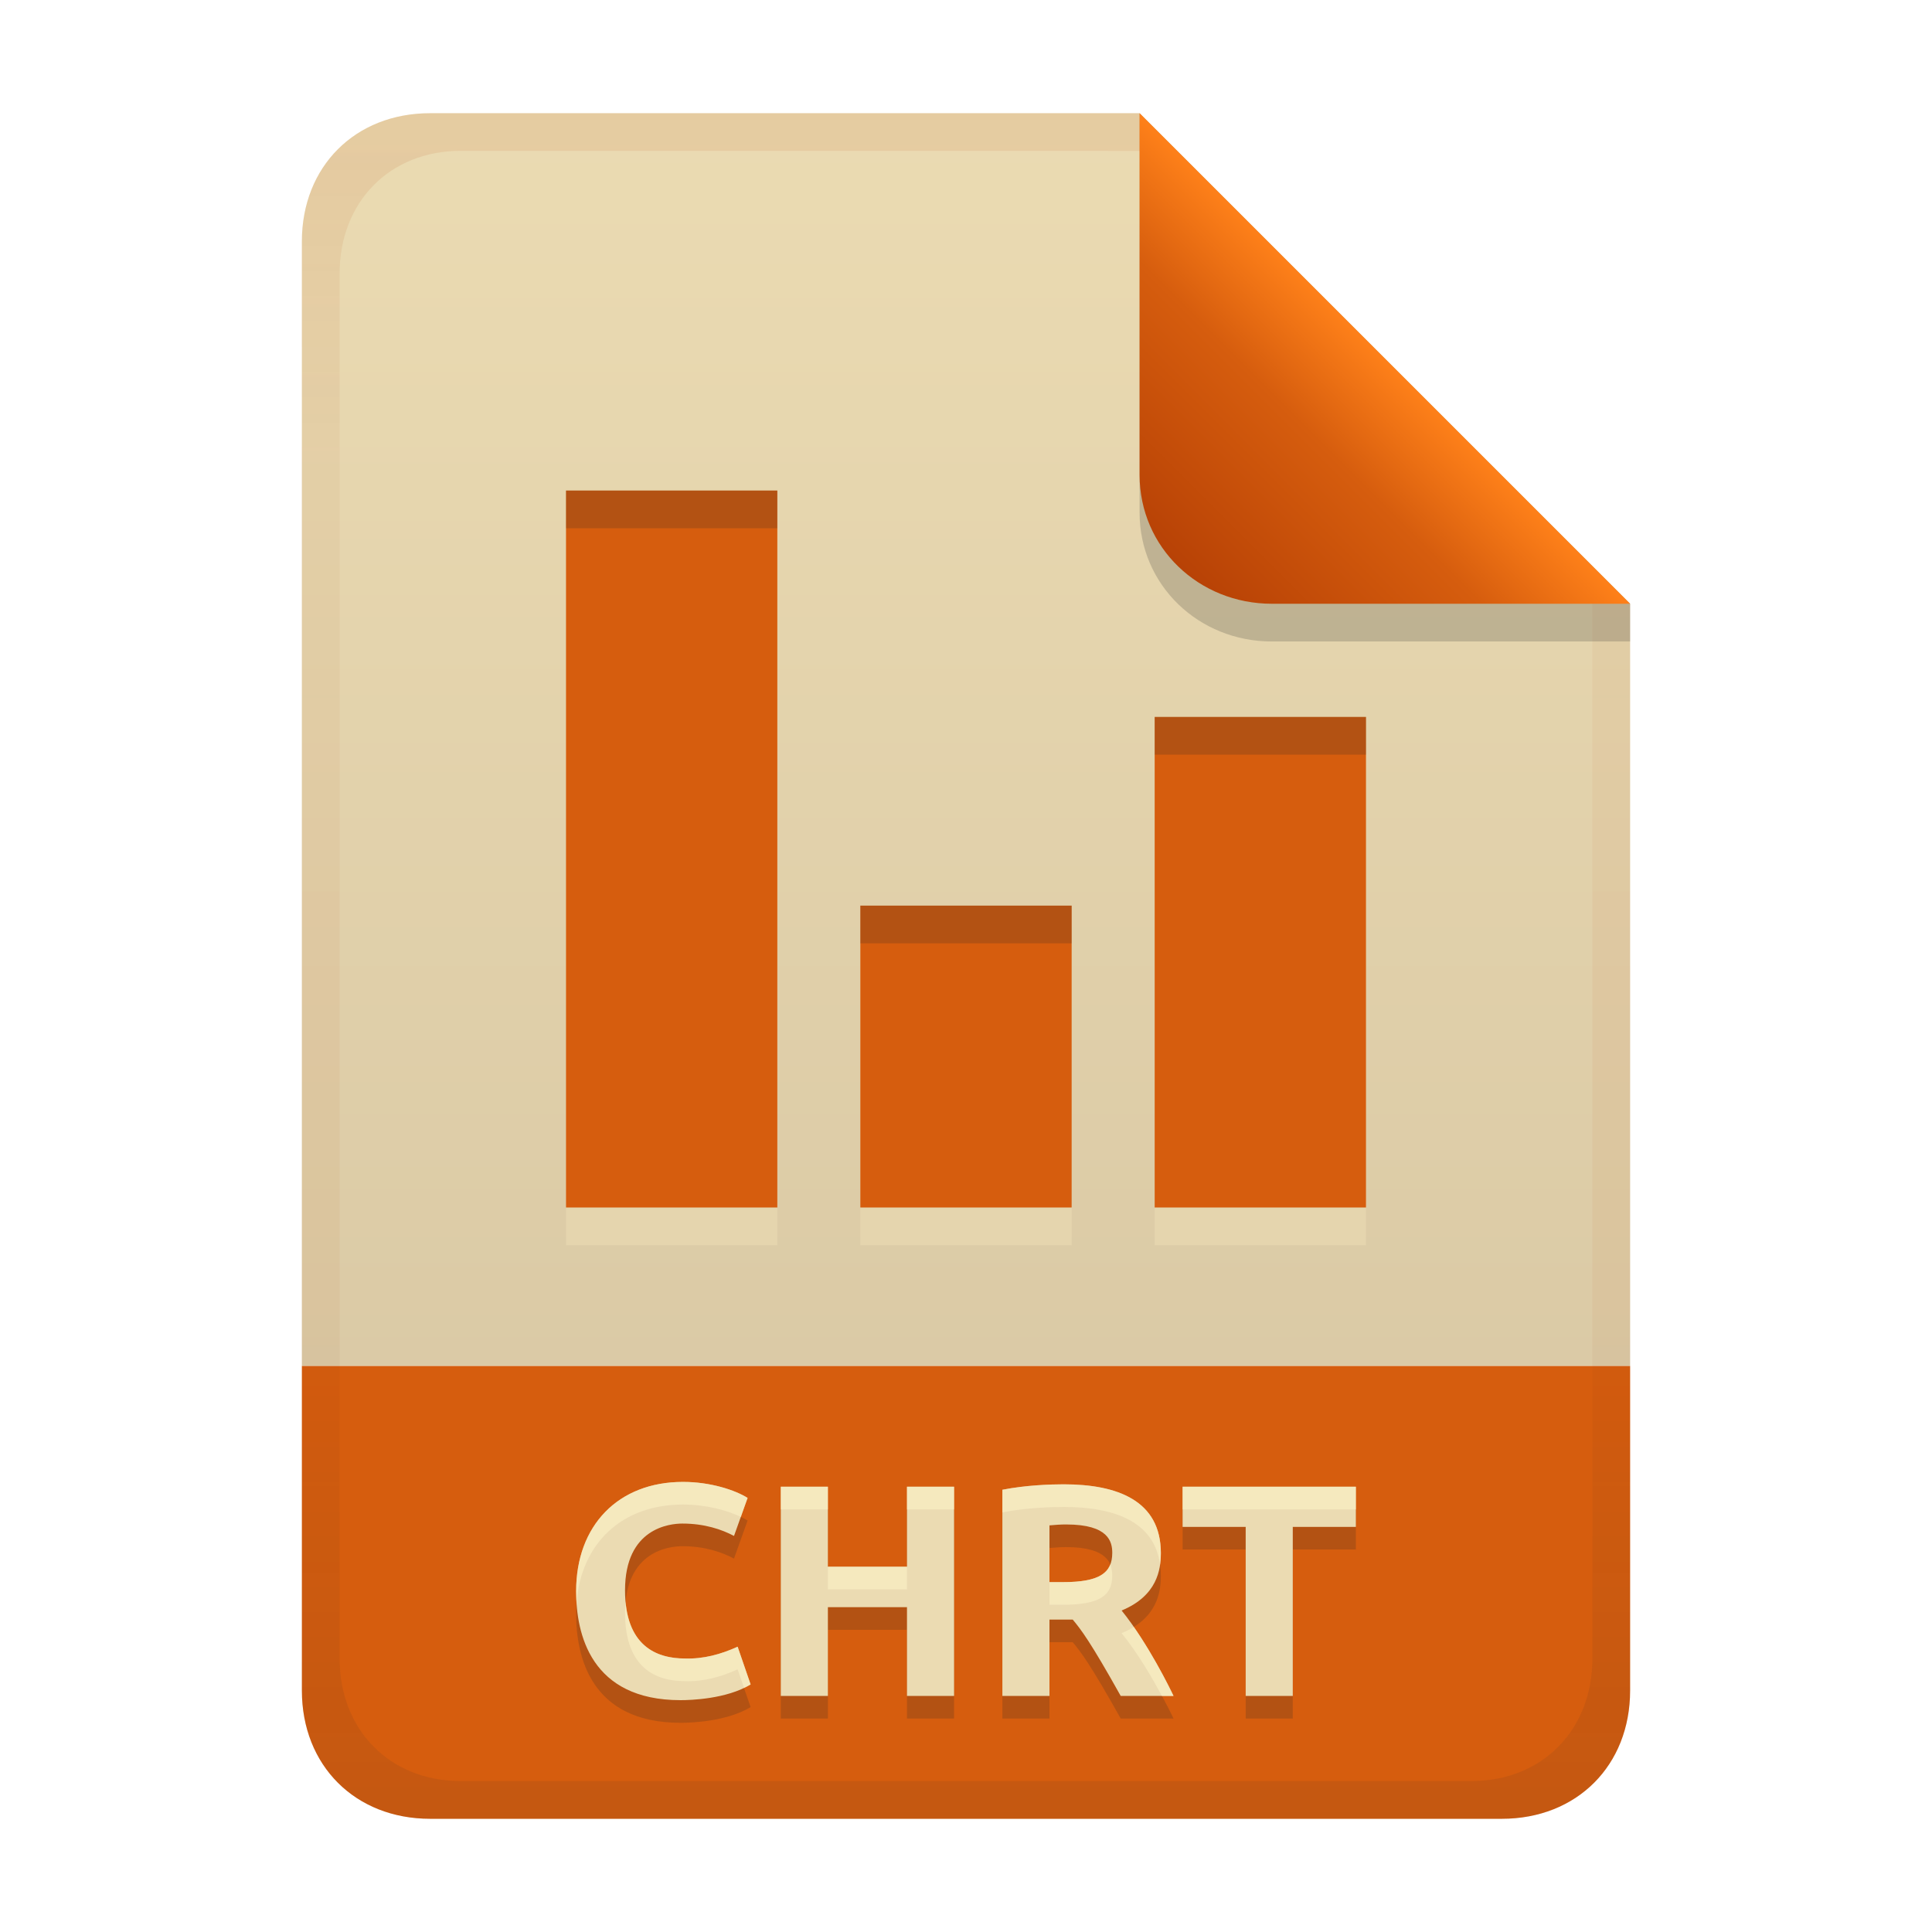
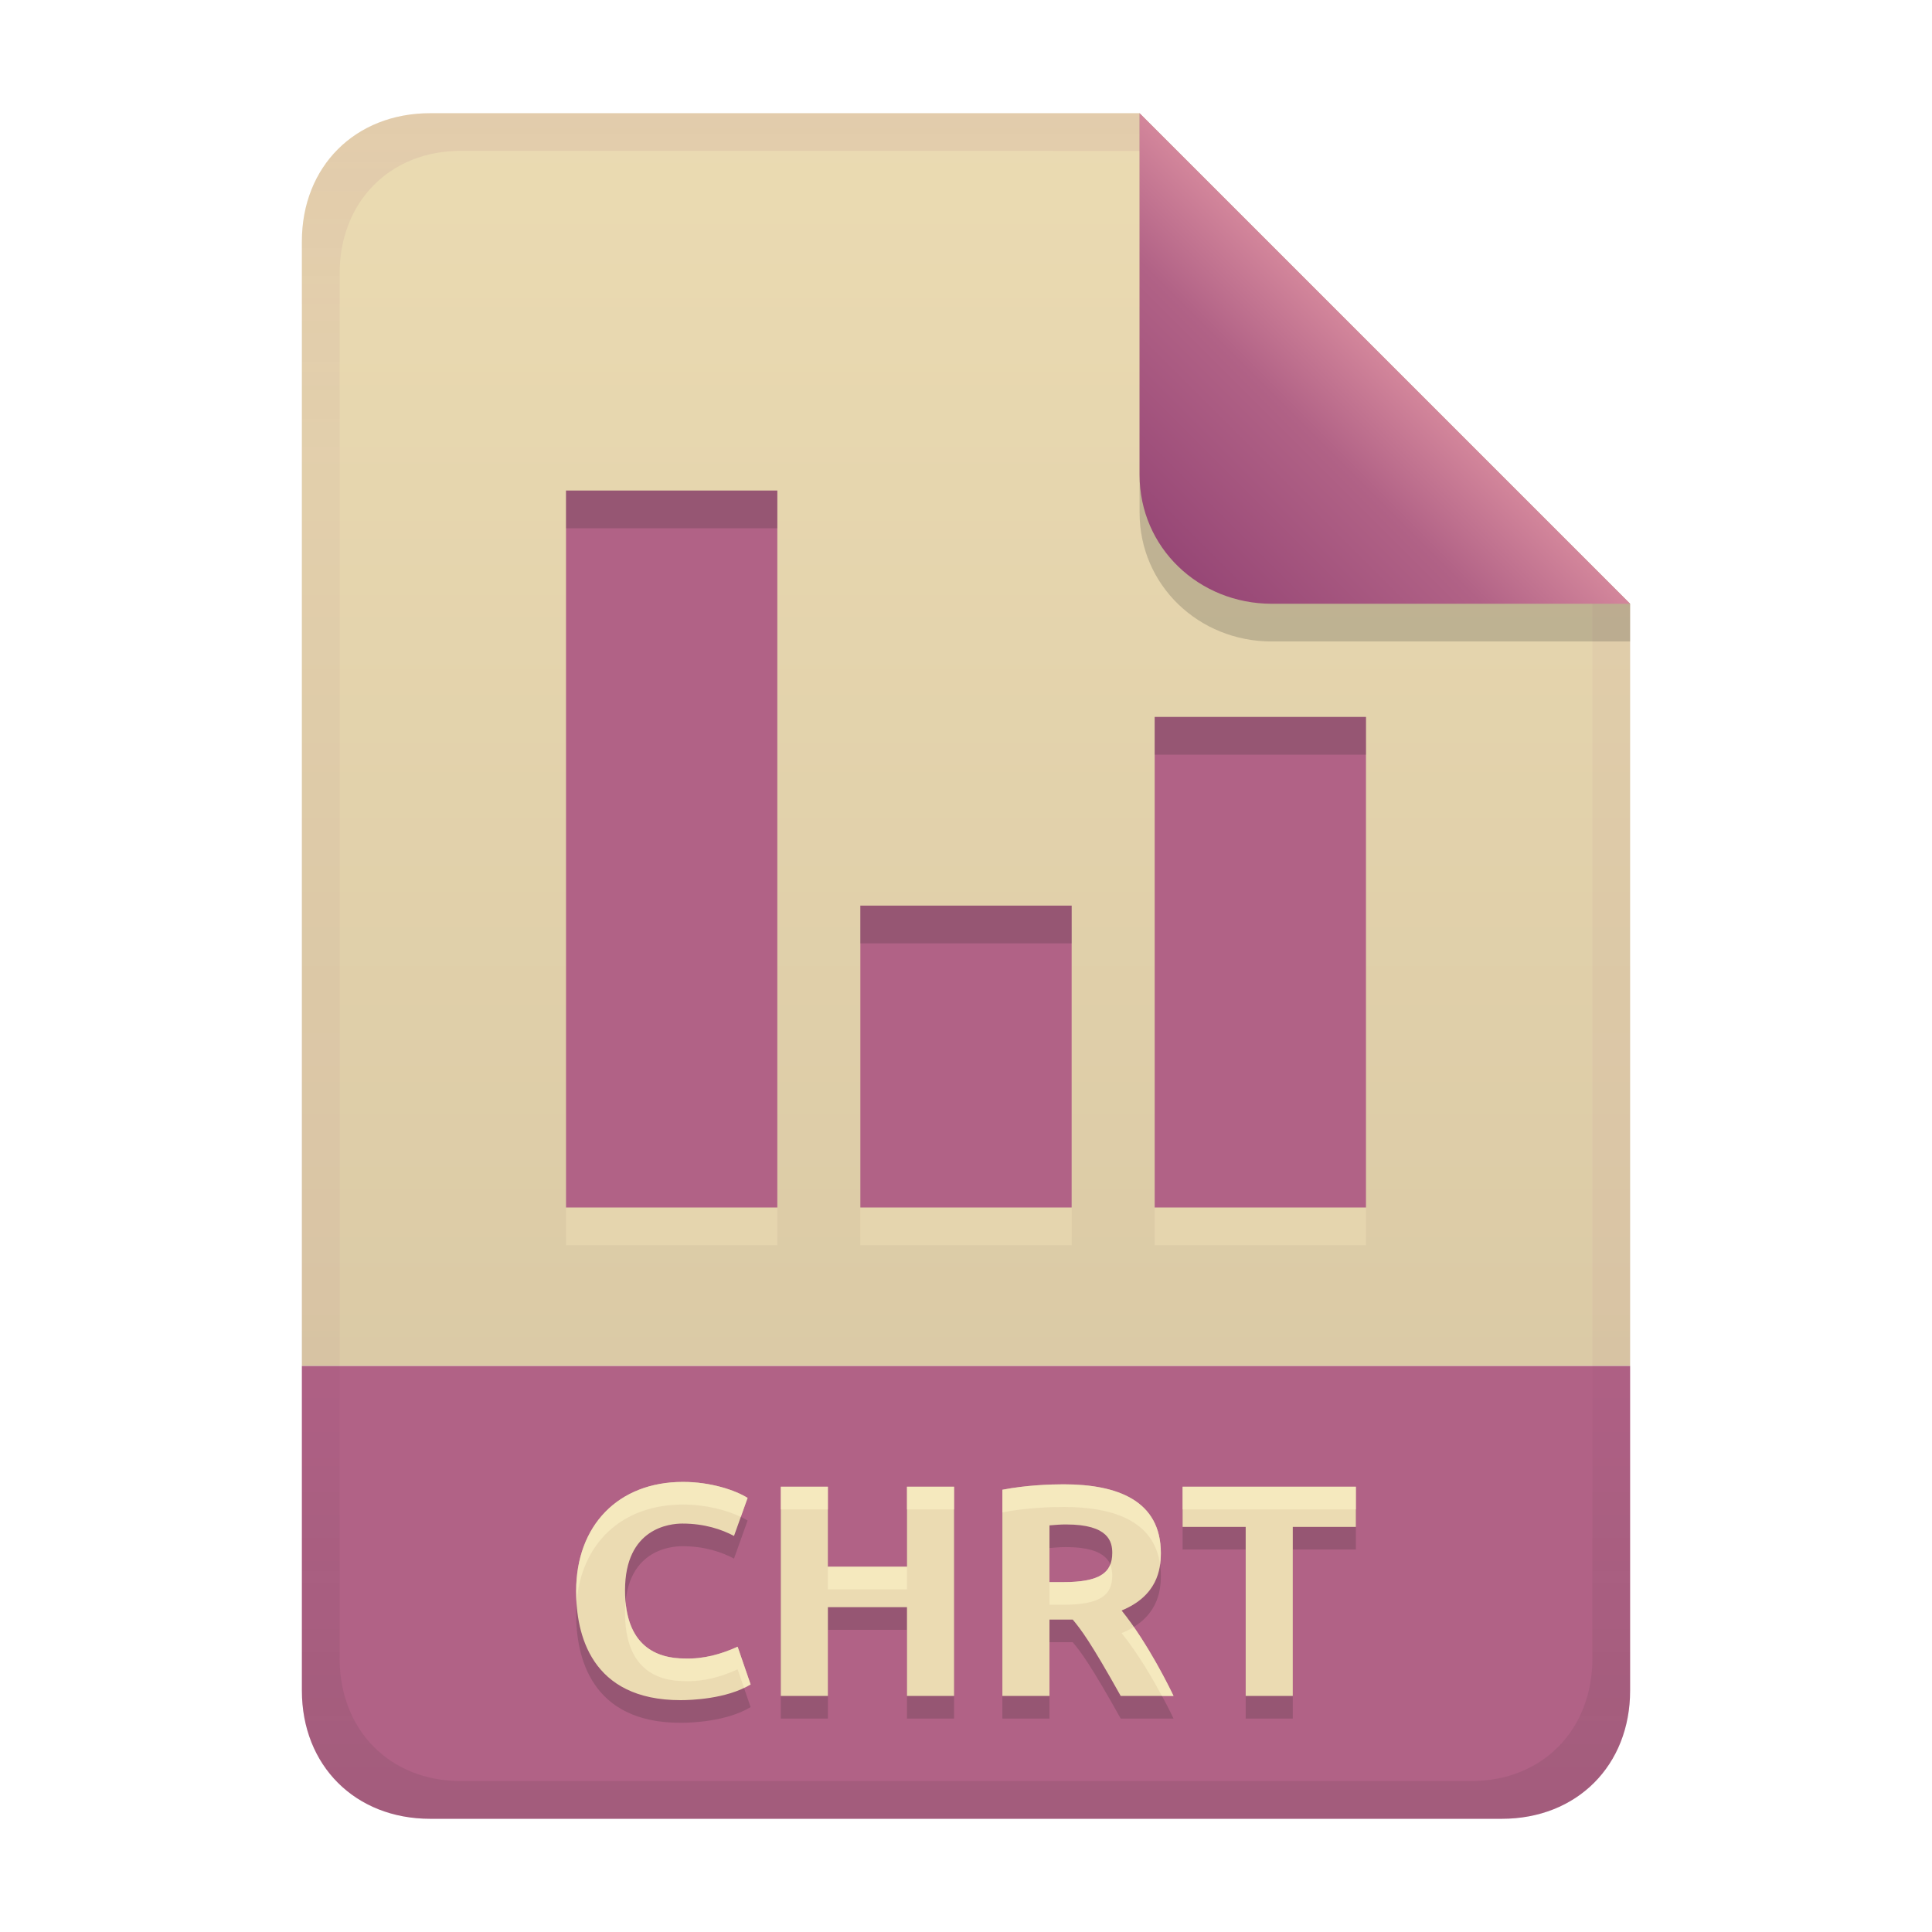
<svg xmlns="http://www.w3.org/2000/svg" width="256" height="256" version="1.1" viewBox="0 0 256 256">
  <defs>
    <linearGradient id="linearGradient21" x1="128" x2="128" y1="15" y2="241" gradientTransform="translate(-9.75e-4,-9.75e-4)" gradientUnits="userSpaceOnUse">
      <stop stop-color="#ebdbb2" offset="0" />
      <stop stop-color="#d5c4a1" offset="1" />
    </linearGradient>
-     <linearGradient id="linearGradient7-6-0-1" x1="186" x2="156" y1="45.006" y2="75.012" gradientTransform="matrix(1.0833,0,0,1.0833,-17.998,-1.2506)" gradientUnits="userSpaceOnUse">
-       <stop stop-color="#fe8019" offset="0" />
-       <stop stop-color="#d65d0e" offset=".303" />
-       <stop stop-color="#af3a03" offset="1" />
+     <linearGradient id="linearGradient7-6-0-3" x1="186" x2="156" y1="45.006" y2="75.012" gradientTransform="matrix(1.0833,0,0,1.0833,-17.999,-1.2491)" gradientUnits="userSpaceOnUse">
+       <stop stop-color="#d3869b" offset="0" />
+       <stop stop-color="#b16286" offset=".303" />
+       <stop stop-color="#8f3f71" offset="1" />
    </linearGradient>
-     <linearGradient id="linearGradient14-02" x1="128" x2="128" y1="15.001" y2="241" gradientTransform="translate(-.001 -.00052)" gradientUnits="userSpaceOnUse">
-       <stop stop-color="#af3a03" stop-opacity=".101" offset="0" />
-       <stop stop-color="#af3a03" stop-opacity=".048" offset=".2" />
-       <stop stop-color="#af3a03" stop-opacity=".05" offset=".704" />
-       <stop stop-color="#282828" stop-opacity=".049" offset=".805" />
-       <stop stop-color="#282828" stop-opacity=".101" offset="1" />
+     <linearGradient id="linearGradient14-0" x1="128" x2="128" y1="15.001" y2="241" gradientTransform="translate(0,4.8e-4)" gradientUnits="userSpaceOnUse">
+       <stop stop-color="#8f3f71" stop-opacity=".095" offset="0" />
+       <stop stop-color="#8f3f71" stop-opacity=".048" offset=".2" />
+       <stop stop-color="#8f3f71" stop-opacity=".049" offset=".704" />
+       <stop stop-color="#282828" stop-opacity=".048" offset=".805" />
+       <stop stop-color="#282828" stop-opacity=".105" offset="1" />
    </linearGradient>
  </defs>
  <path d="m56.999 14.999c-9.939 0-17 7.059-17 17v149h176v-101l-64.998-64.998z" fill="url(#linearGradient21)" style="paint-order:markers fill stroke" />
-   <path d="m57 241c-9.939 0-17-7.059-17-17v-43h176v43c0 9.941-7.061 17-17 17z" fill="#d65d0e" stroke-linecap="round" stroke-linejoin="round" stroke-miterlimit="0" style="paint-order:markers fill stroke" />
+   <path d="m57 241c-9.939 0-17-7.059-17-17v-43h176v43c0 9.941-7.061 17-17 17z" fill="#b16286" stroke-linecap="round" stroke-linejoin="round" stroke-miterlimit="0" style="paint-order:markers fill stroke" />
  <path d="m90.18 228.28c-11.917 0-13.84-8.776-13.84-14.44 0-8.71 5.577-14.48 14.16-14.48 3.649 0 6.894 1.079 8.56 2.12l-1.8 5.04c-1.62-0.861-3.9-1.64-6.84-1.64-1.657 0-7.6 0.576-7.6 8.84 0 7.377 4.165 9.04 7.92 9.04 2.47 0.084 4.78-0.554 7-1.56l1.72 5c-3.204 1.942-7.974 2.08-9.28 2.08zm30-28.28h6.24v27.72h-6.24v-11.76h-10.48v11.76h-6.24v-27.72h6.24v10.6h10.48zm20.76-0.32c7.149 0 12.88 2.168 12.88 9.12 0 2.189-0.489 5.656-5.2 7.6 3.551 4.396 6.507 10.532 6.88 11.32h-7c-4.006-7.168-5.252-8.79-6.36-10.12h-3.08v10.12h-6.24v-27.32c3.119-0.612 6.387-0.72 8.12-0.72zm0.36 5.32c-0.749-0.01-1.495 0.06-2.24 0.12v7.52h1.76c4.84 0 6.56-1.178 6.56-3.88 0-1.441-0.457-3.76-6.08-3.76zm38.36-5v5.32h-8.36v22.4h-6.24v-22.4h-8.36v-5.32z" fill="#282828" opacity=".2" aria-label="CHRT" />
  <path d="m90.18 225.28c-11.917 0-13.84-8.776-13.84-14.44 0-8.71 5.577-14.48 14.16-14.48 3.649 0 6.894 1.079 8.56 2.12l-1.8 5.04c-1.62-0.861-3.9-1.64-6.84-1.64-1.657 0-7.6 0.576-7.6 8.84 0 7.377 4.165 9.04 7.92 9.04 2.47 0.084 4.78-0.554 7-1.56l1.72 5c-3.204 1.942-7.974 2.08-9.28 2.08zm30-28.28h6.24v27.72h-6.24v-11.76h-10.48v11.76h-6.24v-27.72h6.24v10.6h10.48zm20.76-0.32c7.149 0 12.88 2.168 12.88 9.12 0 2.189-0.489 5.656-5.2 7.6 3.551 4.396 6.507 10.532 6.88 11.32h-7c-4.006-7.168-5.252-8.79-6.36-10.12h-3.08v10.12h-6.24v-27.32c3.119-0.612 6.387-0.72 8.12-0.72zm0.36 5.32c-0.749-0.01-1.495 0.06-2.24 0.12v7.52h1.76c4.84 0 6.56-1.178 6.56-3.88 0-1.441-0.457-3.76-6.08-3.76zm38.36-5v5.32h-8.36v22.4h-6.24v-22.4h-8.36v-5.32z" fill="#ebdbb2" aria-label="CHRT" />
  <path d="m90.501 196.36c-8.583 0-14.16 5.771-14.16 14.48 0 0.498 0.023 1.026 0.059 1.565 0.584-7.901 6.001-13.045 14.102-13.045 3.083 0 5.865 0.772 7.662 1.639l0.898-2.518c-1.666-1.041-4.911-2.121-8.56-2.121zm50.439 0.32c-1.733 0-5 0.109-8.119 0.721v3c3.119-0.612 6.386-0.721 8.119-0.721 6.604 0 11.988 1.86 12.771 7.623 0.074-0.536 0.109-1.05 0.109-1.502 0-6.952-5.732-9.121-12.881-9.121zm-37.479 0.32v3h6.238v-3zm16.719 0v3h6.24v-3zm36.52 0v3h22.961v-3zm-9.59 10.318c-0.642 1.599-2.512 2.322-6.289 2.322h-1.76v3h1.76c4.84 0 6.561-1.179 6.561-3.881 0-0.431-0.064-0.939-0.271-1.441zm-37.41 0.281v3h10.48v-3zm-26.809 4.637c-0.045 0.465-0.07 0.958-0.07 1.484 0 7.377 4.165 9.039 7.92 9.039 2.47 0.084 4.78-0.554 7-1.561l0.844 2.449c0.298-0.142 0.599-0.281 0.877-0.449l-1.721-5c-2.22 1.006-4.53 1.645-7 1.561-3.481 0-7.309-1.438-7.85-7.523zm67.344 3.344c-0.474 0.295-1.009 0.57-1.615 0.82 2.186 2.707 4.063 5.949 5.334 8.32h1.547c-0.314-0.664-2.472-5.122-5.266-9.141z" fill="#fbf1c7" opacity=".6" />
  <path d="m75 70v95h28v-95zm78 30v65h28v-65zm-39 25v40h28v-40z" fill="#ebdbb2" opacity=".6" style="paint-order:markers fill stroke" />
-   <path d="m75 65v95h28v-95zm78 30v65h28v-65zm-39 25v40h28v-40z" fill="#d65d0e" style="paint-order:markers fill stroke" />
+   <path d="m75 65v95h28v-95zm78 30v65h28v-65zm-39 25v40h28v-40z" fill="#b16286" style="paint-order:markers fill stroke" />
  <path d="m75 65v5h28v-5zm78 30v5h28v-5zm-39 25v5h28v-5z" fill="#282828" opacity=".2" style="paint-order:markers fill stroke" />
-   <path d="m56.999 14.999c-9.939 0-17 7.059-17 17v192c0 9.939 7.059 17 17 17h142c9.941 0 17-7.061 17-17v-144l-65-65zm4.033 4.99 89.967 0.01 60 60 2e-4 139.75c1e-5 9.5-6.657 16.248-16.033 16.248h-133.93c-9.376 0-16.033-6.748-16.033-16.248v-183.51c0-9.501 6.659-16.25 16.033-16.25z" fill="url(#linearGradient14-02)" style="paint-order:markers fill stroke" />
+   <path d="m57 15c-9.939 0-17 7.059-17 17v192c0 9.939 7.059 17 17 17h142c9.941 0 17-7.061 17-17v-144l-65-65zm4.033 4.99 89.967 0.01 60 60 2e-4 139.75c1e-5 9.5-6.657 16.248-16.033 16.248h-133.93c-9.376 0-16.033-6.748-16.033-16.248v-183.51c0-9.501 6.659-16.25 16.033-16.25z" fill="url(#linearGradient14-0)" style="paint-order:markers fill stroke" />
  <path d="m151 15.002v52.914c0 9.652 7.864 17.084 17.518 17.084l47.482-1.34e-4v-5z" fill="#282828" opacity=".2" stroke-width="1.083" />
-   <path d="m151 15.001v47.916c0 9.652 7.864 17.084 17.518 17.084l47.482-1.34e-4z" fill="url(#linearGradient7-6-0-1)" stroke-width="1.083" />
+   <path d="m151 15.002v47.916c0 9.652 7.864 17.084 17.518 17.084l47.482-1.34e-4z" fill="url(#linearGradient7-6-0-3)" stroke-width="1.083" />
</svg>
